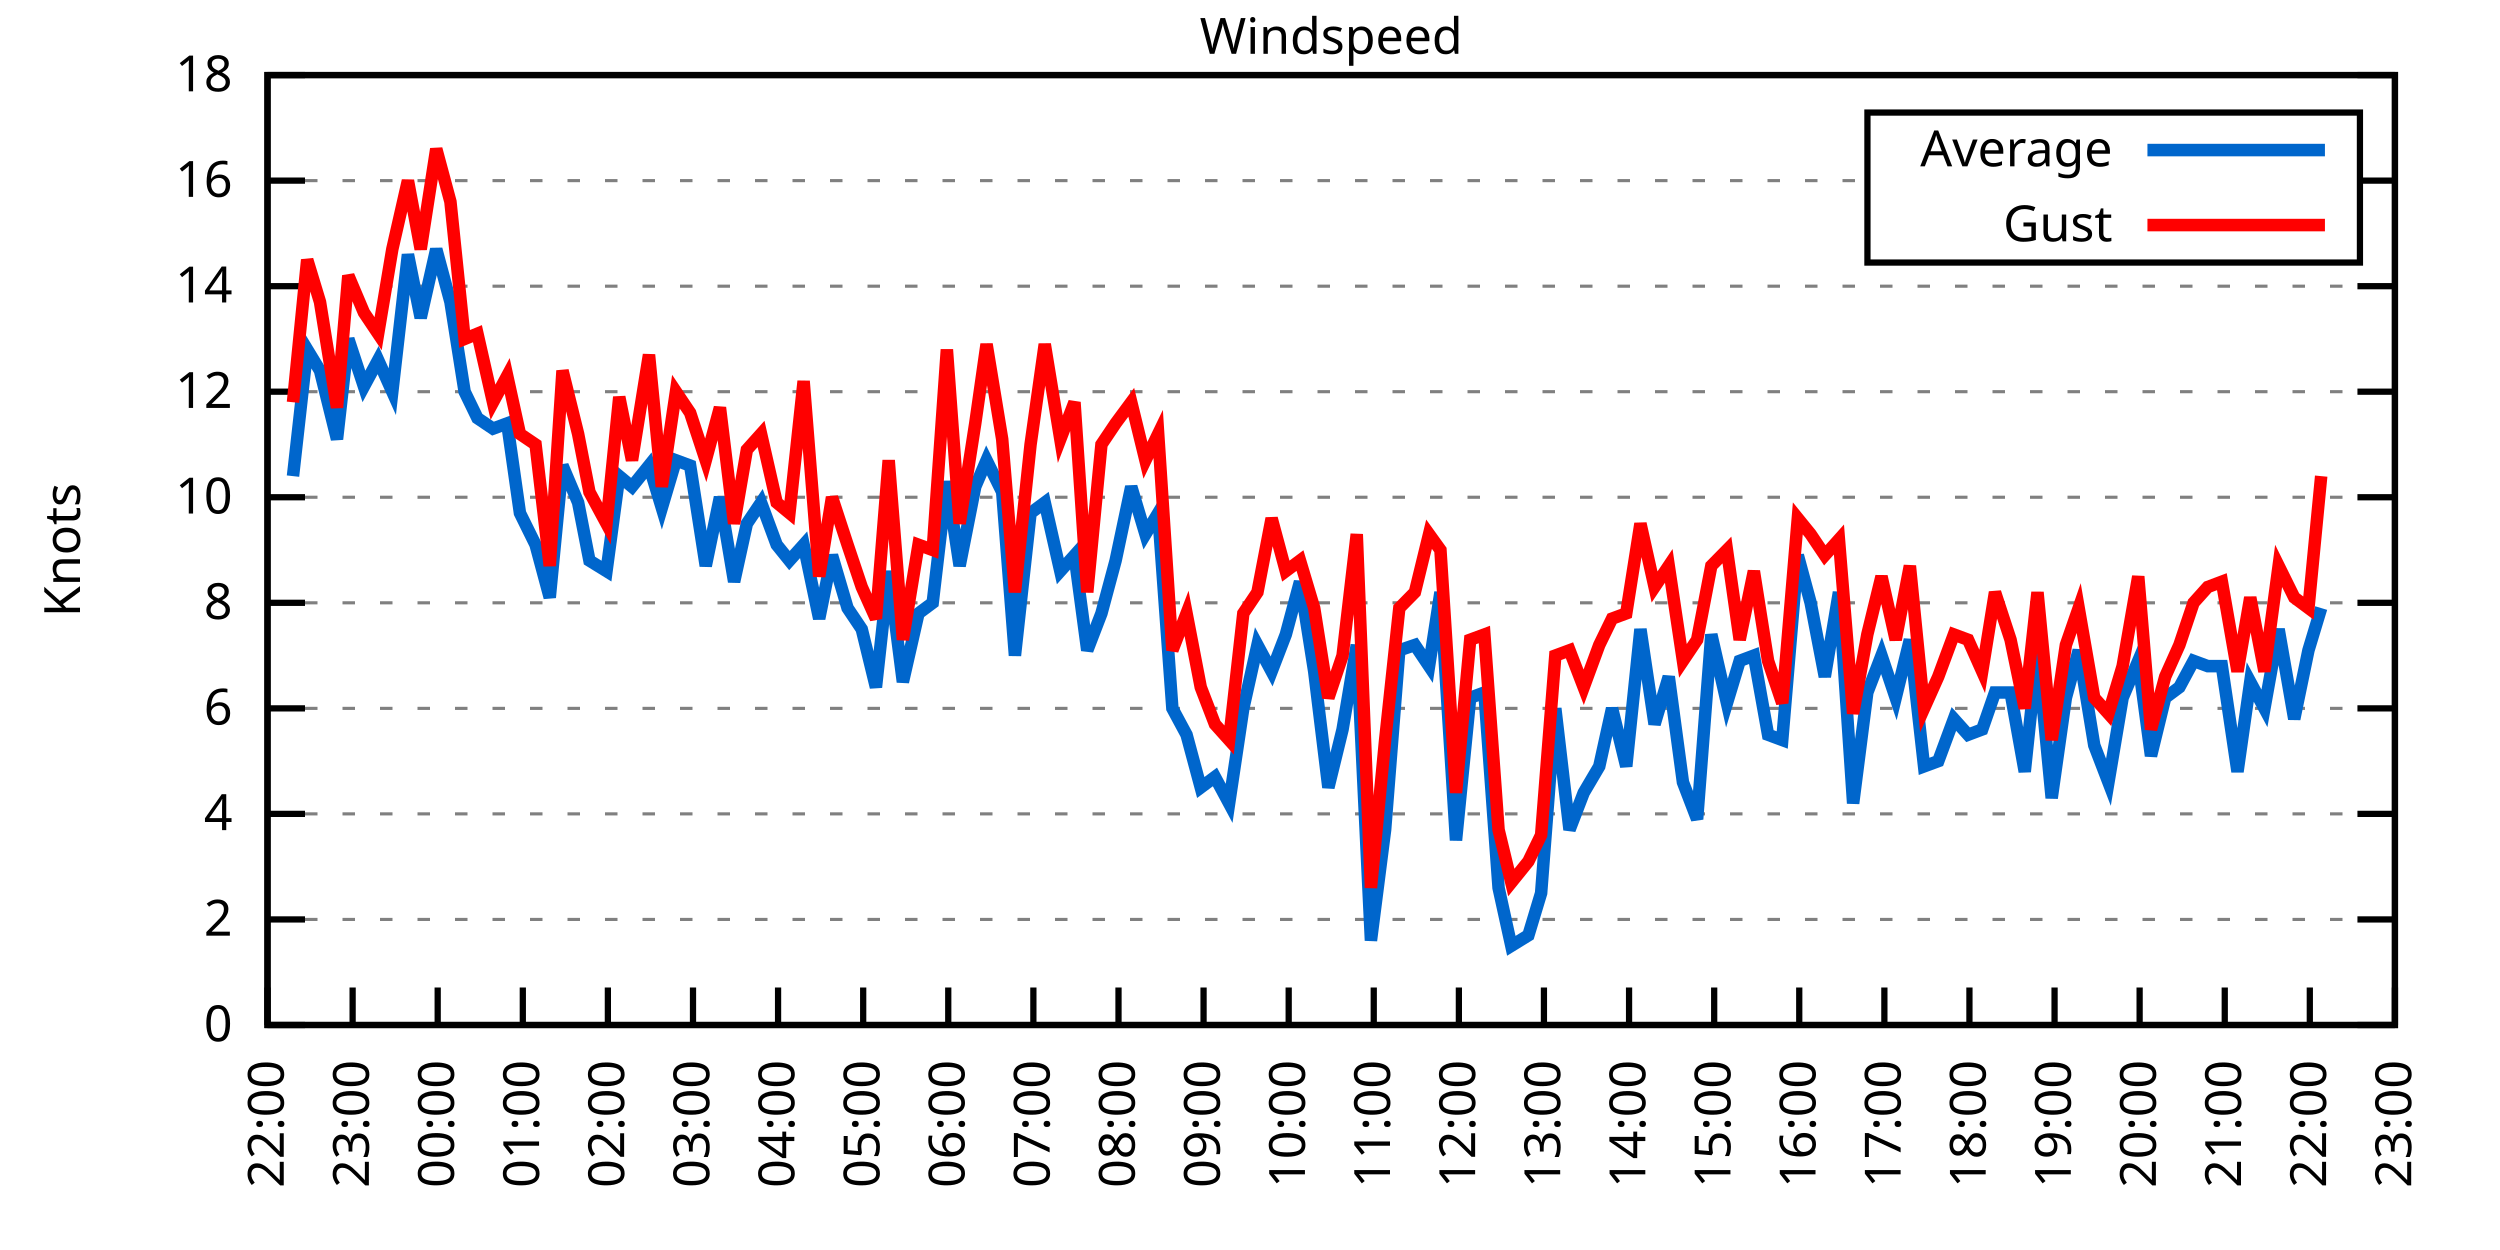
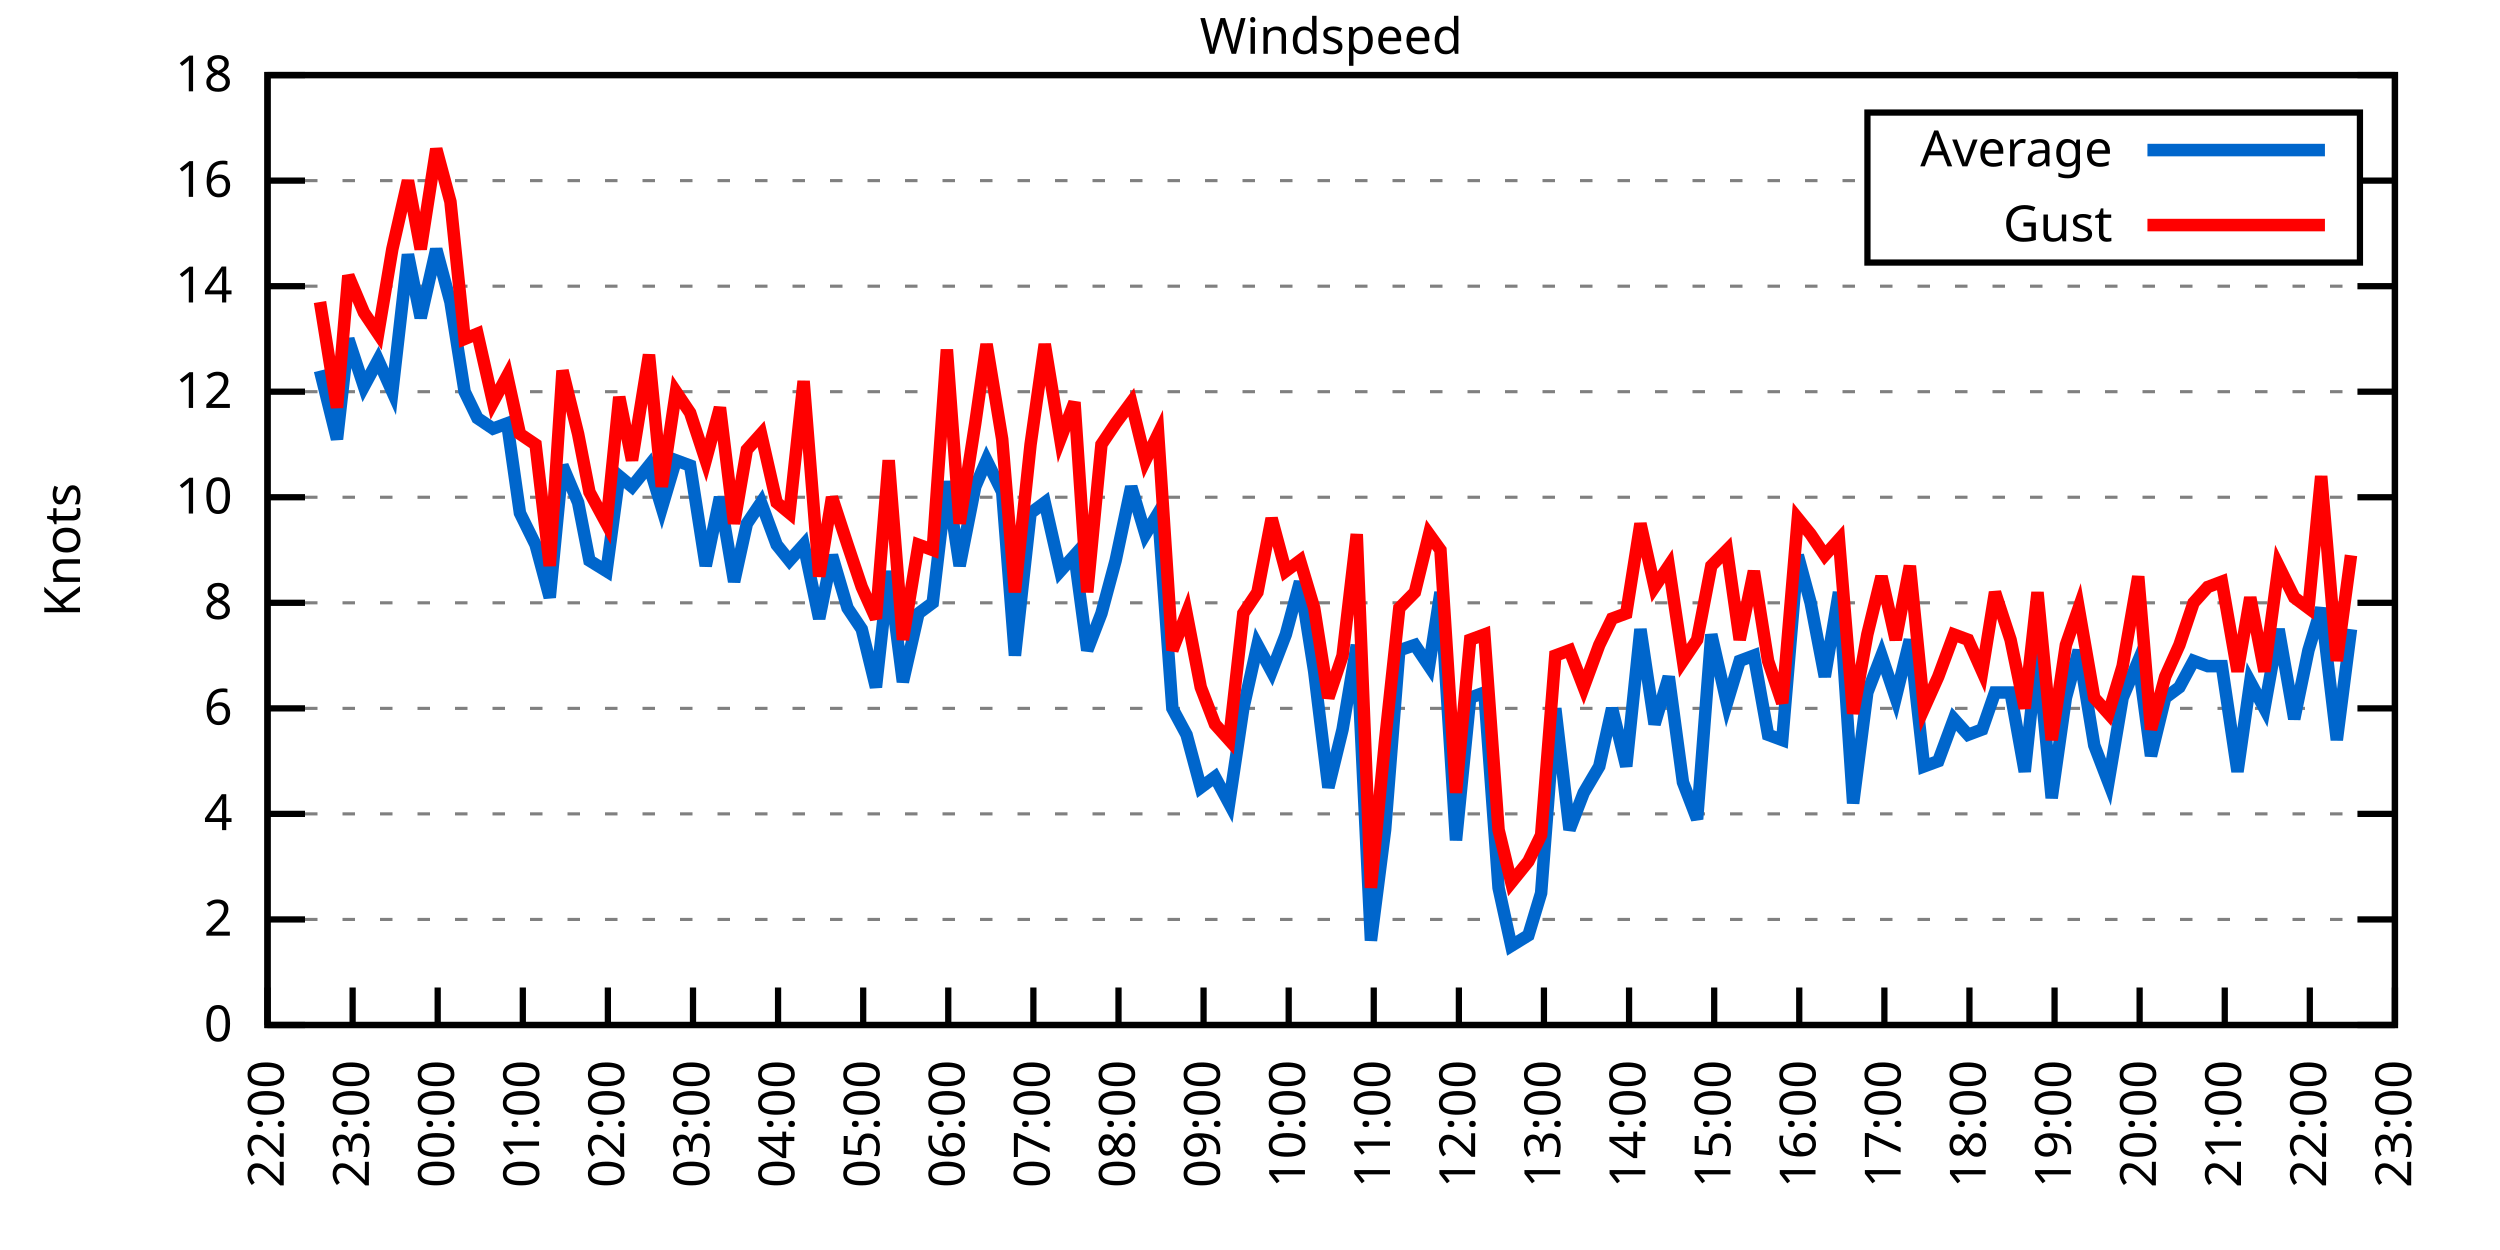
<svg xmlns="http://www.w3.org/2000/svg" xmlns:xlink="http://www.w3.org/1999/xlink" width="400" height="200" viewBox="0 0 400 200">
  <g id="gnuplot_canvas">
    <rect x="0" y="0" width="400" height="200" fill="none" />
    <defs>
      <circle id="gpDot" r="0.5" stroke-width="0.5" stroke="currentColor" />
      <path id="gpPt0" stroke-width="0.333" stroke="currentColor" d="M-1,0 h2 M0,-1 v2" />
      <path id="gpPt1" stroke-width="0.333" stroke="currentColor" d="M-1,-1 L1,1 M1,-1 L-1,1" />
      <path id="gpPt2" stroke-width="0.333" stroke="currentColor" d="M-1,0 L1,0 M0,-1 L0,1 M-1,-1 L1,1 M-1,1 L1,-1" />
      <rect id="gpPt3" stroke-width="0.333" stroke="currentColor" x="-1" y="-1" width="2" height="2" />
      <rect id="gpPt4" stroke-width="0.333" stroke="currentColor" fill="currentColor" x="-1" y="-1" width="2" height="2" />
      <circle id="gpPt5" stroke-width="0.333" stroke="currentColor" cx="0" cy="0" r="1" />
      <use xlink:href="#gpPt5" id="gpPt6" fill="currentColor" stroke="none" />
      <path id="gpPt7" stroke-width="0.333" stroke="currentColor" d="M0,-1.33 L-1.33,0.67 L1.33,0.67 z" />
      <use xlink:href="#gpPt7" id="gpPt8" fill="currentColor" stroke="none" />
      <use xlink:href="#gpPt7" id="gpPt9" stroke="currentColor" transform="rotate(180)" />
      <use xlink:href="#gpPt9" id="gpPt10" fill="currentColor" stroke="none" />
      <use xlink:href="#gpPt3" id="gpPt11" stroke="currentColor" transform="rotate(45)" />
      <use xlink:href="#gpPt11" id="gpPt12" fill="currentColor" stroke="none" />
      <path id="gpPt13" stroke-width="0.333" stroke="currentColor" d="M0,1.330 L1.265,0.411 L0.782,-1.067 L-0.782,-1.076 L-1.265,0.411 z" />
      <use xlink:href="#gpPt13" id="gpPt14" fill="currentColor" stroke="none" />
      <filter id="textbox" filterUnits="objectBoundingBox" x="0" y="0" height="1" width="1">
        <feFlood flood-color="white" flood-opacity="1" result="bgnd" />
        <feComposite in="SourceGraphic" in2="bgnd" operator="atop" />
      </filter>
      <filter id="greybox" filterUnits="objectBoundingBox" x="0" y="0" height="1" width="1">
        <feFlood flood-color="lightgrey" flood-opacity="1" result="grey" />
        <feComposite in="SourceGraphic" in2="grey" operator="atop" />
      </filter>
    </defs>
    <g fill="none" color="white" stroke="currentColor" stroke-width="1.00" stroke-linecap="butt" stroke-linejoin="miter">
</g>
    <g fill="none" color="black" stroke="currentColor" stroke-width="1.00" stroke-linecap="butt" stroke-linejoin="miter">
      <g stroke="none" shape-rendering="crispEdges">
        <polygon fill="rgb(255, 255, 255)" points="42.80,164.00 383.18,164.00 383.18,12.02 42.80,12.02 " />
      </g>
    </g>
    <g fill="none" color="black" stroke="currentColor" stroke-width="1.00" stroke-linecap="butt" stroke-linejoin="miter">
</g>
    <g fill="none" color="black" stroke="black" stroke-width="0.50" stroke-linecap="butt" stroke-linejoin="miter">
</g>
    <g fill="none" color="gray" stroke="currentColor" stroke-width="0.50" stroke-linecap="butt" stroke-linejoin="miter">
      <path stroke="gray" stroke-dasharray="2,4" class="gridline" d="M42.80,164.00 L383.19,164.00  " />
    </g>
    <g fill="none" color="gray" stroke="gray" stroke-width="1.00" stroke-linecap="butt" stroke-linejoin="miter">
</g>
    <g fill="none" color="black" stroke="currentColor" stroke-width="1.00" stroke-linecap="butt" stroke-linejoin="miter">
      <path stroke="black" d="M42.80,164.00 L48.80,164.00 M383.19,164.00 L377.19,164.00  " />
      <g transform="translate(37.20,166.60)" stroke="none" fill="black" font-family="Sans" font-size="8.00" text-anchor="end">
        <text>
          <tspan font-family="Sans"> 0</tspan>
        </text>
      </g>
    </g>
    <g fill="none" color="black" stroke="currentColor" stroke-width="1.00" stroke-linecap="butt" stroke-linejoin="miter">
</g>
    <g fill="none" color="black" stroke="black" stroke-width="0.50" stroke-linecap="butt" stroke-linejoin="miter">
</g>
    <g fill="none" color="gray" stroke="currentColor" stroke-width="0.50" stroke-linecap="butt" stroke-linejoin="miter">
      <path stroke="gray" stroke-dasharray="2,4" class="gridline" d="M42.80,147.11 L383.19,147.11  " />
    </g>
    <g fill="none" color="gray" stroke="gray" stroke-width="1.00" stroke-linecap="butt" stroke-linejoin="miter">
</g>
    <g fill="none" color="black" stroke="currentColor" stroke-width="1.00" stroke-linecap="butt" stroke-linejoin="miter">
      <path stroke="black" d="M42.80,147.11 L48.80,147.11 M383.19,147.11 L377.19,147.11  " />
      <g transform="translate(37.20,149.71)" stroke="none" fill="black" font-family="Sans" font-size="8.00" text-anchor="end">
        <text>
          <tspan font-family="Sans"> 2</tspan>
        </text>
      </g>
    </g>
    <g fill="none" color="black" stroke="currentColor" stroke-width="1.00" stroke-linecap="butt" stroke-linejoin="miter">
</g>
    <g fill="none" color="black" stroke="black" stroke-width="0.50" stroke-linecap="butt" stroke-linejoin="miter">
</g>
    <g fill="none" color="gray" stroke="currentColor" stroke-width="0.50" stroke-linecap="butt" stroke-linejoin="miter">
      <path stroke="gray" stroke-dasharray="2,4" class="gridline" d="M42.80,130.22 L383.19,130.22  " />
    </g>
    <g fill="none" color="gray" stroke="gray" stroke-width="1.00" stroke-linecap="butt" stroke-linejoin="miter">
</g>
    <g fill="none" color="black" stroke="currentColor" stroke-width="1.00" stroke-linecap="butt" stroke-linejoin="miter">
      <path stroke="black" d="M42.80,130.22 L48.80,130.22 M383.19,130.22 L377.19,130.22  " />
      <g transform="translate(37.20,132.82)" stroke="none" fill="black" font-family="Sans" font-size="8.00" text-anchor="end">
        <text>
          <tspan font-family="Sans"> 4</tspan>
        </text>
      </g>
    </g>
    <g fill="none" color="black" stroke="currentColor" stroke-width="1.00" stroke-linecap="butt" stroke-linejoin="miter">
</g>
    <g fill="none" color="black" stroke="black" stroke-width="0.50" stroke-linecap="butt" stroke-linejoin="miter">
</g>
    <g fill="none" color="gray" stroke="currentColor" stroke-width="0.50" stroke-linecap="butt" stroke-linejoin="miter">
      <path stroke="gray" stroke-dasharray="2,4" class="gridline" d="M42.80,113.34 L383.19,113.34  " />
    </g>
    <g fill="none" color="gray" stroke="gray" stroke-width="1.00" stroke-linecap="butt" stroke-linejoin="miter">
</g>
    <g fill="none" color="black" stroke="currentColor" stroke-width="1.00" stroke-linecap="butt" stroke-linejoin="miter">
      <path stroke="black" d="M42.80,113.34 L48.80,113.34 M383.19,113.34 L377.19,113.34  " />
      <g transform="translate(37.20,115.94)" stroke="none" fill="black" font-family="Sans" font-size="8.00" text-anchor="end">
        <text>
          <tspan font-family="Sans"> 6</tspan>
        </text>
      </g>
    </g>
    <g fill="none" color="black" stroke="currentColor" stroke-width="1.00" stroke-linecap="butt" stroke-linejoin="miter">
</g>
    <g fill="none" color="black" stroke="black" stroke-width="0.50" stroke-linecap="butt" stroke-linejoin="miter">
</g>
    <g fill="none" color="gray" stroke="currentColor" stroke-width="0.50" stroke-linecap="butt" stroke-linejoin="miter">
      <path stroke="gray" stroke-dasharray="2,4" class="gridline" d="M42.80,96.45 L383.19,96.45  " />
    </g>
    <g fill="none" color="gray" stroke="gray" stroke-width="1.00" stroke-linecap="butt" stroke-linejoin="miter">
</g>
    <g fill="none" color="black" stroke="currentColor" stroke-width="1.00" stroke-linecap="butt" stroke-linejoin="miter">
      <path stroke="black" d="M42.80,96.45 L48.80,96.45 M383.19,96.45 L377.19,96.45  " />
      <g transform="translate(37.20,99.05)" stroke="none" fill="black" font-family="Sans" font-size="8.00" text-anchor="end">
        <text>
          <tspan font-family="Sans"> 8</tspan>
        </text>
      </g>
    </g>
    <g fill="none" color="black" stroke="currentColor" stroke-width="1.00" stroke-linecap="butt" stroke-linejoin="miter">
</g>
    <g fill="none" color="black" stroke="black" stroke-width="0.50" stroke-linecap="butt" stroke-linejoin="miter">
</g>
    <g fill="none" color="gray" stroke="currentColor" stroke-width="0.50" stroke-linecap="butt" stroke-linejoin="miter">
      <path stroke="gray" stroke-dasharray="2,4" class="gridline" d="M42.80,79.56 L383.19,79.56  " />
    </g>
    <g fill="none" color="gray" stroke="gray" stroke-width="1.00" stroke-linecap="butt" stroke-linejoin="miter">
</g>
    <g fill="none" color="black" stroke="currentColor" stroke-width="1.00" stroke-linecap="butt" stroke-linejoin="miter">
      <path stroke="black" d="M42.80,79.56 L48.80,79.56 M383.19,79.56 L377.19,79.56  " />
      <g transform="translate(37.20,82.16)" stroke="none" fill="black" font-family="Sans" font-size="8.00" text-anchor="end">
        <text>
          <tspan font-family="Sans"> 10</tspan>
        </text>
      </g>
    </g>
    <g fill="none" color="black" stroke="currentColor" stroke-width="1.00" stroke-linecap="butt" stroke-linejoin="miter">
</g>
    <g fill="none" color="black" stroke="black" stroke-width="0.50" stroke-linecap="butt" stroke-linejoin="miter">
</g>
    <g fill="none" color="gray" stroke="currentColor" stroke-width="0.50" stroke-linecap="butt" stroke-linejoin="miter">
      <path stroke="gray" stroke-dasharray="2,4" class="gridline" d="M42.80,62.67 L383.19,62.67  " />
    </g>
    <g fill="none" color="gray" stroke="gray" stroke-width="1.00" stroke-linecap="butt" stroke-linejoin="miter">
</g>
    <g fill="none" color="black" stroke="currentColor" stroke-width="1.00" stroke-linecap="butt" stroke-linejoin="miter">
      <path stroke="black" d="M42.80,62.67 L48.80,62.67 M383.19,62.67 L377.19,62.67  " />
      <g transform="translate(37.20,65.27)" stroke="none" fill="black" font-family="Sans" font-size="8.00" text-anchor="end">
        <text>
          <tspan font-family="Sans"> 12</tspan>
        </text>
      </g>
    </g>
    <g fill="none" color="black" stroke="currentColor" stroke-width="1.00" stroke-linecap="butt" stroke-linejoin="miter">
</g>
    <g fill="none" color="black" stroke="black" stroke-width="0.50" stroke-linecap="butt" stroke-linejoin="miter">
</g>
    <g fill="none" color="gray" stroke="currentColor" stroke-width="0.50" stroke-linecap="butt" stroke-linejoin="miter">
      <path stroke="gray" stroke-dasharray="2,4" class="gridline" d="M42.80,45.79 L383.19,45.79  " />
    </g>
    <g fill="none" color="gray" stroke="gray" stroke-width="1.00" stroke-linecap="butt" stroke-linejoin="miter">
</g>
    <g fill="none" color="black" stroke="currentColor" stroke-width="1.00" stroke-linecap="butt" stroke-linejoin="miter">
      <path stroke="black" d="M42.80,45.79 L48.80,45.79 M383.19,45.79 L377.19,45.79  " />
      <g transform="translate(37.20,48.39)" stroke="none" fill="black" font-family="Sans" font-size="8.00" text-anchor="end">
        <text>
          <tspan font-family="Sans"> 14</tspan>
        </text>
      </g>
    </g>
    <g fill="none" color="black" stroke="currentColor" stroke-width="1.00" stroke-linecap="butt" stroke-linejoin="miter">
</g>
    <g fill="none" color="black" stroke="black" stroke-width="0.50" stroke-linecap="butt" stroke-linejoin="miter">
</g>
    <g fill="none" color="gray" stroke="currentColor" stroke-width="0.50" stroke-linecap="butt" stroke-linejoin="miter">
      <path stroke="gray" stroke-dasharray="2,4" class="gridline" d="M42.80,28.90 L298.79,28.90 M377.59,28.90 L383.19,28.90  " />
    </g>
    <g fill="none" color="gray" stroke="gray" stroke-width="1.00" stroke-linecap="butt" stroke-linejoin="miter">
</g>
    <g fill="none" color="black" stroke="currentColor" stroke-width="1.00" stroke-linecap="butt" stroke-linejoin="miter">
      <path stroke="black" d="M42.80,28.90 L48.80,28.90 M383.19,28.90 L377.19,28.90  " />
      <g transform="translate(37.20,31.50)" stroke="none" fill="black" font-family="Sans" font-size="8.00" text-anchor="end">
        <text>
          <tspan font-family="Sans"> 16</tspan>
        </text>
      </g>
    </g>
    <g fill="none" color="black" stroke="currentColor" stroke-width="1.00" stroke-linecap="butt" stroke-linejoin="miter">
</g>
    <g fill="none" color="black" stroke="black" stroke-width="0.50" stroke-linecap="butt" stroke-linejoin="miter">
</g>
    <g fill="none" color="gray" stroke="currentColor" stroke-width="0.50" stroke-linecap="butt" stroke-linejoin="miter">
      <path stroke="gray" stroke-dasharray="2,4" class="gridline" d="M42.80,12.01 L383.19,12.01  " />
    </g>
    <g fill="none" color="gray" stroke="gray" stroke-width="1.00" stroke-linecap="butt" stroke-linejoin="miter">
</g>
    <g fill="none" color="black" stroke="currentColor" stroke-width="1.00" stroke-linecap="butt" stroke-linejoin="miter">
      <path stroke="black" d="M42.80,12.01 L48.80,12.01 M383.19,12.01 L377.19,12.01  " />
      <g transform="translate(37.20,14.61)" stroke="none" fill="black" font-family="Sans" font-size="8.00" text-anchor="end">
        <text>
          <tspan font-family="Sans"> 18</tspan>
        </text>
      </g>
    </g>
    <g fill="none" color="black" stroke="currentColor" stroke-width="1.00" stroke-linecap="butt" stroke-linejoin="miter">
      <path stroke="black" d="M42.80,164.00 L42.80,158.00  " />
      <g transform="translate(45.40,169.60) rotate(270.00)" stroke="none" fill="black" font-family="Sans" font-size="8.00" text-anchor="end">
        <text>
          <tspan font-family="Sans">22:00</tspan>
        </text>
      </g>
    </g>
    <g fill="none" color="black" stroke="currentColor" stroke-width="1.00" stroke-linecap="butt" stroke-linejoin="miter">
      <path stroke="black" d="M56.42,164.00 L56.42,158.00  " />
      <g transform="translate(59.02,169.60) rotate(270.00)" stroke="none" fill="black" font-family="Sans" font-size="8.00" text-anchor="end">
        <text>
          <tspan font-family="Sans">23:00</tspan>
        </text>
      </g>
    </g>
    <g fill="none" color="black" stroke="currentColor" stroke-width="1.00" stroke-linecap="butt" stroke-linejoin="miter">
      <path stroke="black" d="M70.03,164.00 L70.03,158.00  " />
      <g transform="translate(72.63,169.60) rotate(270.00)" stroke="none" fill="black" font-family="Sans" font-size="8.00" text-anchor="end">
        <text>
          <tspan font-family="Sans">00:00</tspan>
        </text>
      </g>
    </g>
    <g fill="none" color="black" stroke="currentColor" stroke-width="1.00" stroke-linecap="butt" stroke-linejoin="miter">
      <path stroke="black" d="M83.65,164.00 L83.65,158.00  " />
      <g transform="translate(86.25,169.60) rotate(270.00)" stroke="none" fill="black" font-family="Sans" font-size="8.00" text-anchor="end">
        <text>
          <tspan font-family="Sans">01:00</tspan>
        </text>
      </g>
    </g>
    <g fill="none" color="black" stroke="currentColor" stroke-width="1.00" stroke-linecap="butt" stroke-linejoin="miter">
      <path stroke="black" d="M97.26,164.00 L97.26,158.00  " />
      <g transform="translate(99.86,169.60) rotate(270.00)" stroke="none" fill="black" font-family="Sans" font-size="8.00" text-anchor="end">
        <text>
          <tspan font-family="Sans">02:00</tspan>
        </text>
      </g>
    </g>
    <g fill="none" color="black" stroke="currentColor" stroke-width="1.00" stroke-linecap="butt" stroke-linejoin="miter">
      <path stroke="black" d="M110.88,164.00 L110.88,158.00  " />
      <g transform="translate(113.48,169.60) rotate(270.00)" stroke="none" fill="black" font-family="Sans" font-size="8.00" text-anchor="end">
        <text>
          <tspan font-family="Sans">03:00</tspan>
        </text>
      </g>
    </g>
    <g fill="none" color="black" stroke="currentColor" stroke-width="1.00" stroke-linecap="butt" stroke-linejoin="miter">
      <path stroke="black" d="M124.49,164.00 L124.49,158.00  " />
      <g transform="translate(127.09,169.60) rotate(270.00)" stroke="none" fill="black" font-family="Sans" font-size="8.00" text-anchor="end">
        <text>
          <tspan font-family="Sans">04:00</tspan>
        </text>
      </g>
    </g>
    <g fill="none" color="black" stroke="currentColor" stroke-width="1.00" stroke-linecap="butt" stroke-linejoin="miter">
      <path stroke="black" d="M138.11,164.00 L138.11,158.00  " />
      <g transform="translate(140.71,169.60) rotate(270.00)" stroke="none" fill="black" font-family="Sans" font-size="8.00" text-anchor="end">
        <text>
          <tspan font-family="Sans">05:00</tspan>
        </text>
      </g>
    </g>
    <g fill="none" color="black" stroke="currentColor" stroke-width="1.00" stroke-linecap="butt" stroke-linejoin="miter">
      <path stroke="black" d="M151.72,164.00 L151.72,158.00  " />
      <g transform="translate(154.32,169.60) rotate(270.00)" stroke="none" fill="black" font-family="Sans" font-size="8.00" text-anchor="end">
        <text>
          <tspan font-family="Sans">06:00</tspan>
        </text>
      </g>
    </g>
    <g fill="none" color="black" stroke="currentColor" stroke-width="1.00" stroke-linecap="butt" stroke-linejoin="miter">
      <path stroke="black" d="M165.34,164.00 L165.34,158.00  " />
      <g transform="translate(167.94,169.60) rotate(270.00)" stroke="none" fill="black" font-family="Sans" font-size="8.00" text-anchor="end">
        <text>
          <tspan font-family="Sans">07:00</tspan>
        </text>
      </g>
    </g>
    <g fill="none" color="black" stroke="currentColor" stroke-width="1.00" stroke-linecap="butt" stroke-linejoin="miter">
      <path stroke="black" d="M178.96,164.00 L178.96,158.00  " />
      <g transform="translate(181.56,169.60) rotate(270.00)" stroke="none" fill="black" font-family="Sans" font-size="8.00" text-anchor="end">
        <text>
          <tspan font-family="Sans">08:00</tspan>
        </text>
      </g>
    </g>
    <g fill="none" color="black" stroke="currentColor" stroke-width="1.00" stroke-linecap="butt" stroke-linejoin="miter">
      <path stroke="black" d="M192.57,164.00 L192.57,158.00  " />
      <g transform="translate(195.17,169.60) rotate(270.00)" stroke="none" fill="black" font-family="Sans" font-size="8.00" text-anchor="end">
        <text>
          <tspan font-family="Sans">09:00</tspan>
        </text>
      </g>
    </g>
    <g fill="none" color="black" stroke="currentColor" stroke-width="1.00" stroke-linecap="butt" stroke-linejoin="miter">
      <path stroke="black" d="M206.19,164.00 L206.19,158.00  " />
      <g transform="translate(208.79,169.60) rotate(270.00)" stroke="none" fill="black" font-family="Sans" font-size="8.00" text-anchor="end">
        <text>
          <tspan font-family="Sans">10:00</tspan>
        </text>
      </g>
    </g>
    <g fill="none" color="black" stroke="currentColor" stroke-width="1.00" stroke-linecap="butt" stroke-linejoin="miter">
      <path stroke="black" d="M219.80,164.00 L219.80,158.00  " />
      <g transform="translate(222.40,169.60) rotate(270.00)" stroke="none" fill="black" font-family="Sans" font-size="8.00" text-anchor="end">
        <text>
          <tspan font-family="Sans">11:00</tspan>
        </text>
      </g>
    </g>
    <g fill="none" color="black" stroke="currentColor" stroke-width="1.00" stroke-linecap="butt" stroke-linejoin="miter">
      <path stroke="black" d="M233.42,164.00 L233.42,158.00  " />
      <g transform="translate(236.02,169.60) rotate(270.00)" stroke="none" fill="black" font-family="Sans" font-size="8.00" text-anchor="end">
        <text>
          <tspan font-family="Sans">12:00</tspan>
        </text>
      </g>
    </g>
    <g fill="none" color="black" stroke="currentColor" stroke-width="1.00" stroke-linecap="butt" stroke-linejoin="miter">
      <path stroke="black" d="M247.03,164.00 L247.03,158.00  " />
      <g transform="translate(249.63,169.60) rotate(270.00)" stroke="none" fill="black" font-family="Sans" font-size="8.00" text-anchor="end">
        <text>
          <tspan font-family="Sans">13:00</tspan>
        </text>
      </g>
    </g>
    <g fill="none" color="black" stroke="currentColor" stroke-width="1.00" stroke-linecap="butt" stroke-linejoin="miter">
      <path stroke="black" d="M260.65,164.00 L260.65,158.00  " />
      <g transform="translate(263.25,169.60) rotate(270.00)" stroke="none" fill="black" font-family="Sans" font-size="8.00" text-anchor="end">
        <text>
          <tspan font-family="Sans">14:00</tspan>
        </text>
      </g>
    </g>
    <g fill="none" color="black" stroke="currentColor" stroke-width="1.00" stroke-linecap="butt" stroke-linejoin="miter">
      <path stroke="black" d="M274.27,164.00 L274.27,158.00  " />
      <g transform="translate(276.87,169.60) rotate(270.00)" stroke="none" fill="black" font-family="Sans" font-size="8.00" text-anchor="end">
        <text>
          <tspan font-family="Sans">15:00</tspan>
        </text>
      </g>
    </g>
    <g fill="none" color="black" stroke="currentColor" stroke-width="1.00" stroke-linecap="butt" stroke-linejoin="miter">
      <path stroke="black" d="M287.88,164.00 L287.88,158.00  " />
      <g transform="translate(290.48,169.60) rotate(270.00)" stroke="none" fill="black" font-family="Sans" font-size="8.00" text-anchor="end">
        <text>
          <tspan font-family="Sans">16:00</tspan>
        </text>
      </g>
    </g>
    <g fill="none" color="black" stroke="currentColor" stroke-width="1.00" stroke-linecap="butt" stroke-linejoin="miter">
      <path stroke="black" d="M301.50,164.00 L301.50,158.00  " />
      <g transform="translate(304.10,169.60) rotate(270.00)" stroke="none" fill="black" font-family="Sans" font-size="8.00" text-anchor="end">
        <text>
          <tspan font-family="Sans">17:00</tspan>
        </text>
      </g>
    </g>
    <g fill="none" color="black" stroke="currentColor" stroke-width="1.00" stroke-linecap="butt" stroke-linejoin="miter">
      <path stroke="black" d="M315.11,164.00 L315.11,158.00  " />
      <g transform="translate(317.71,169.60) rotate(270.00)" stroke="none" fill="black" font-family="Sans" font-size="8.00" text-anchor="end">
        <text>
          <tspan font-family="Sans">18:00</tspan>
        </text>
      </g>
    </g>
    <g fill="none" color="black" stroke="currentColor" stroke-width="1.00" stroke-linecap="butt" stroke-linejoin="miter">
      <path stroke="black" d="M328.73,164.00 L328.73,158.00  " />
      <g transform="translate(331.33,169.60) rotate(270.00)" stroke="none" fill="black" font-family="Sans" font-size="8.00" text-anchor="end">
        <text>
          <tspan font-family="Sans">19:00</tspan>
        </text>
      </g>
    </g>
    <g fill="none" color="black" stroke="currentColor" stroke-width="1.00" stroke-linecap="butt" stroke-linejoin="miter">
      <path stroke="black" d="M342.34,164.00 L342.34,158.00  " />
      <g transform="translate(344.94,169.60) rotate(270.00)" stroke="none" fill="black" font-family="Sans" font-size="8.00" text-anchor="end">
        <text>
          <tspan font-family="Sans">20:00</tspan>
        </text>
      </g>
    </g>
    <g fill="none" color="black" stroke="currentColor" stroke-width="1.00" stroke-linecap="butt" stroke-linejoin="miter">
      <path stroke="black" d="M355.96,164.00 L355.96,158.00  " />
      <g transform="translate(358.56,169.60) rotate(270.00)" stroke="none" fill="black" font-family="Sans" font-size="8.00" text-anchor="end">
        <text>
          <tspan font-family="Sans">21:00</tspan>
        </text>
      </g>
    </g>
    <g fill="none" color="black" stroke="currentColor" stroke-width="1.00" stroke-linecap="butt" stroke-linejoin="miter">
      <path stroke="black" d="M369.57,164.00 L369.57,158.00  " />
      <g transform="translate(372.17,169.60) rotate(270.00)" stroke="none" fill="black" font-family="Sans" font-size="8.00" text-anchor="end">
        <text>
          <tspan font-family="Sans">22:00</tspan>
        </text>
      </g>
    </g>
    <g fill="none" color="black" stroke="currentColor" stroke-width="1.00" stroke-linecap="butt" stroke-linejoin="miter">
      <path stroke="black" d="M383.19,164.00 L383.19,158.00  " />
      <g transform="translate(385.79,169.60) rotate(270.00)" stroke="none" fill="black" font-family="Sans" font-size="8.00" text-anchor="end">
        <text>
          <tspan font-family="Sans">23:00</tspan>
        </text>
      </g>
    </g>
    <g fill="none" color="black" stroke="currentColor" stroke-width="1.00" stroke-linecap="butt" stroke-linejoin="miter">
</g>
    <g fill="none" color="black" stroke="currentColor" stroke-width="1.00" stroke-linecap="butt" stroke-linejoin="miter">
      <path stroke="black" d="M42.80,12.01 L42.80,164.00 L383.19,164.00 L383.19,12.01 L42.80,12.01 Z  " />
    </g>
    <g fill="none" color="black" stroke="currentColor" stroke-width="1.00" stroke-linecap="butt" stroke-linejoin="miter">
</g>
    <g fill="none" color="black" stroke="currentColor" stroke-width="1.00" stroke-linecap="butt" stroke-linejoin="miter">
      <path stroke="black" d="M298.79,42.01 L298.79,18.01 L377.59,18.01 L377.59,42.01 L298.79,42.01 Z  " />
    </g>
    <g id="Windspeed_plot_1">
      <g fill="none" color="white" stroke="black" stroke-width="2.00" stroke-linecap="butt" stroke-linejoin="miter">
</g>
      <g fill="none" color="black" stroke="currentColor" stroke-width="2.00" stroke-linecap="butt" stroke-linejoin="miter">
        <g transform="translate(337.99,26.61)" stroke="none" fill="black" font-family="Sans" font-size="8.00" text-anchor="end">
          <text>
            <tspan font-family="Sans">Average</tspan>
          </text>
        </g>
      </g>
      <g fill="none" color="black" stroke="currentColor" stroke-width="2.00" stroke-linecap="butt" stroke-linejoin="miter">
-         <path stroke="rgb(  0, 102, 204)" d="M343.59,24.01 L371.99,24.01 M46.88,76.18 L49.15,55.92 L51.20,59.30 L53.92,70.27 L55.73,54.23 L58.23,61.83   L60.50,57.61 L62.77,62.67 L65.27,40.72 L67.31,50.85 L69.80,39.87 L72.07,48.32 L74.34,62.67 L76.39,66.90   L78.88,68.58 L81.15,67.74 L83.19,82.09 L85.69,87.16 L87.96,95.60 L90.00,74.49 L92.50,80.41 L94.31,89.69   L97.04,91.38 L99.08,76.18 L101.12,77.87 L103.84,74.49 L105.89,81.25 L108.15,73.65 L110.42,74.49 L112.92,90.54   L115.19,79.56 L117.46,93.07 L119.50,83.78 L121.77,80.41 L124.27,87.16 L126.31,89.69 L128.58,87.16 L131.07,98.98   L133.12,88.85 L135.61,97.29 L137.88,100.67 L140.15,109.96 L142.19,91.38 L144.46,109.11 L146.96,98.14 L149.23,96.45   L151.50,77.03 L153.54,90.54 L156.04,77.87 L157.85,73.65 L160.35,78.72 L162.39,104.89 L164.89,82.09 L167.16,80.41   L169.65,91.38 L171.92,88.85 L173.96,104.05 L176.23,98.14 L178.50,89.69 L181.00,77.87 L183.27,85.47 L185.31,82.09   L187.58,113.34 L189.85,117.56 L192.12,126.00 L194.39,124.31 L196.66,128.54 L198.93,113.34 L201.19,103.20 L203.46,107.43   L205.73,101.52 L208.00,93.07 L210.27,107.43 L212.54,126.00 L214.81,116.71 L217.08,103.20 L219.35,150.49 L221.62,132.76   L223.89,104.05 L226.38,103.20 L228.65,106.58 L230.47,94.76 L232.96,134.45 L235.23,111.65 L237.50,110.80 L239.77,142.05   L241.81,151.33 L244.54,149.65 L246.58,142.89 L248.85,113.34 L251.12,132.76 L253.39,126.85 L255.88,122.62 L257.93,113.34   L260.20,122.62 L262.47,100.67 L264.73,115.87 L267.00,108.27 L269.27,125.16 L271.54,131.07 L273.81,101.52 L276.31,112.49   L278.35,105.74 L280.62,104.89 L282.89,117.56 L285.16,118.40 L287.65,88.85 L289.70,96.45 L291.97,108.27 L294.23,94.76   L296.50,128.54 L298.77,110.80 L301.04,104.89 L303.31,111.65 L305.58,102.36 L307.85,122.62 L310.12,121.78 L312.62,115.03   L314.89,117.56 L317.15,116.71 L319.20,110.80 L321.69,110.80 L323.96,123.47 L326.00,104.05 L328.27,127.69 L330.54,111.65   L332.59,104.05 L335.08,119.25 L337.35,125.16 L339.62,111.65 L342.12,105.74 L344.16,120.94 L346.43,111.65 L348.70,109.96   L350.97,105.74 L353.24,106.58 L355.50,106.58 L358.00,123.47 L360.04,109.11 L362.31,113.34 L364.58,100.67 L367.08,115.03   L369.35,104.05 L371.39,97.29  " />
+         <path stroke="rgb(  0, 102, 204)" d="M343.59,24.01 L371.99,24.01 M51.20,59.30 L53.92,70.27 L55.73,54.23 L58.23,61.83 L60.50,57.61 L62.77,62.67   L65.27,40.72 L67.31,50.85 L69.80,39.87 L72.07,48.32 L74.34,62.67 L76.39,66.90 L78.88,68.58 L81.15,67.74   L83.19,82.09 L85.69,87.16 L87.96,95.60 L90.00,74.49 L92.50,80.41 L94.31,89.69 L97.04,91.38 L99.08,76.18   L101.12,77.87 L103.84,74.49 L105.89,81.25 L108.15,73.65 L110.42,74.49 L112.92,90.54 L115.19,79.56 L117.46,93.07   L119.50,83.78 L121.77,80.41 L124.27,87.16 L126.31,89.69 L128.58,87.16 L131.07,98.98 L133.12,88.85 L135.61,97.29   L137.88,100.67 L140.15,109.96 L142.19,91.38 L144.46,109.11 L146.96,98.14 L149.23,96.45 L151.50,77.03 L153.54,90.54   L156.04,77.87 L157.85,73.65 L160.35,78.72 L162.39,104.89 L164.89,82.09 L167.16,80.41 L169.65,91.38 L171.92,88.85   L173.96,104.05 L176.23,98.14 L178.50,89.69 L181.00,77.87 L183.27,85.47 L185.31,82.09 L187.58,113.34 L189.85,117.56   L192.12,126.00 L194.39,124.31 L196.66,128.54 L198.93,113.34 L201.19,103.20 L203.46,107.43 L205.73,101.52 L208.00,93.07   L210.27,107.43 L212.54,126.00 L214.81,116.71 L217.08,103.20 L219.35,150.49 L221.62,132.76 L223.89,104.05 L226.38,103.20   L228.65,106.58 L230.47,94.76 L232.96,134.45 L235.23,111.65 L237.50,110.80 L239.77,142.05 L241.81,151.33 L244.54,149.65   L246.58,142.89 L248.85,113.34 L251.12,132.76 L253.39,126.85 L255.88,122.62 L257.93,113.34 L260.20,122.62 L262.47,100.67   L264.73,115.87 L267.00,108.27 L269.27,125.16 L271.54,131.07 L273.81,101.52 L276.31,112.49 L278.35,105.74 L280.62,104.89   L282.89,117.56 L285.16,118.40 L287.65,88.85 L289.70,96.45 L291.97,108.27 L294.23,94.76 L296.50,128.54 L298.77,110.80   L301.04,104.89 L303.31,111.65 L305.58,102.36 L307.85,122.62 L310.12,121.78 L312.62,115.03 L314.89,117.56 L317.15,116.71   L319.20,110.80 L321.69,110.80 L323.96,123.47 L326.00,104.05 L328.27,127.69 L330.54,111.65 L332.59,104.05 L335.08,119.25   L337.35,125.16 L339.62,111.65 L342.12,105.74 L344.16,120.94 L346.43,111.65 L348.70,109.96 L350.97,105.74 L353.24,106.58   L355.50,106.58 L358.00,123.47 L360.04,109.11 L362.31,113.34 L364.58,100.67 L367.08,115.03 L369.35,104.05 L371.39,97.29   L373.89,118.40 L376.16,100.67  " />
      </g>
    </g>
    <g id="Windspeed_plot_2">
      <g fill="none" color="black" stroke="currentColor" stroke-width="2.00" stroke-linecap="butt" stroke-linejoin="miter">
        <g transform="translate(337.99,38.61)" stroke="none" fill="black" font-family="Sans" font-size="8.00" text-anchor="end">
          <text>
            <tspan font-family="Sans">Gust</tspan>
          </text>
        </g>
      </g>
      <g fill="none" color="black" stroke="currentColor" stroke-width="2.00" stroke-linecap="butt" stroke-linejoin="miter">
-         <path stroke="rgb(255,   0,   0)" d="M343.59,36.01 L371.99,36.01 M46.88,64.36 L49.15,41.56 L51.20,48.32 L53.92,65.21 L55.73,44.10 L58.23,50.01   L60.50,53.39 L62.77,39.87 L65.27,28.90 L67.31,39.87 L69.80,23.83 L72.07,32.28 L74.34,54.23 L76.39,53.39   L78.88,64.36 L81.15,60.14 L83.19,69.43 L85.69,71.12 L87.96,90.54 L90.00,59.30 L92.50,69.43 L94.31,78.72   L97.04,83.78 L99.08,63.52 L101.12,73.65 L103.84,56.76 L105.89,77.87 L108.15,62.67 L110.42,66.05 L112.92,73.65   L115.19,65.21 L117.46,83.78 L119.50,71.96 L121.77,69.43 L124.27,80.41 L126.31,82.09 L128.58,60.98 L131.07,92.23   L133.12,79.56 L135.61,87.16 L137.88,93.92 L140.15,98.98 L142.19,73.65 L144.46,102.36 L146.96,87.16 L149.23,88.00   L151.50,55.92 L153.54,83.78 L156.04,67.74 L157.85,55.07 L160.35,70.27 L162.39,94.76 L164.89,71.12 L167.16,55.07   L169.65,70.27 L171.92,64.36 L173.96,94.76 L176.23,71.12 L178.50,67.74 L181.00,64.36 L183.27,73.65 L185.31,69.43   L187.58,104.05 L189.85,98.14 L192.12,109.96 L194.39,115.87 L196.66,118.40 L198.93,98.14 L201.19,94.76 L203.46,82.94   L205.73,91.38 L208.00,89.69 L210.27,97.29 L212.54,111.65 L214.81,104.89 L217.08,85.47 L219.35,142.05 L221.62,118.40   L223.89,97.29 L226.38,94.76 L228.65,85.47 L230.47,88.00 L232.96,126.85 L235.23,102.36 L237.50,101.52 L239.77,132.76   L241.81,141.20 L244.54,137.82 L246.58,133.60 L248.85,104.89 L251.12,104.05 L253.39,109.96 L255.88,103.20 L257.93,98.98   L260.20,98.14 L262.47,83.78 L264.73,93.92 L267.00,90.54 L269.27,105.74 L271.54,102.36 L273.81,90.54 L276.31,88.00   L278.35,102.36 L280.62,91.38 L282.89,105.74 L285.16,112.49 L287.65,82.94 L289.70,85.47 L291.97,88.85 L294.23,86.32   L296.50,114.18 L298.77,101.52 L301.04,92.23 L303.31,102.36 L305.58,90.54 L307.85,113.34 L310.12,108.27 L312.62,101.52   L314.89,102.36 L317.15,107.43 L319.20,94.76 L321.69,102.36 L323.96,113.34 L326.00,94.76 L328.27,118.40 L330.54,103.20   L332.59,97.29 L335.08,111.65 L337.35,114.18 L339.62,106.58 L342.12,92.23 L344.16,116.71 L346.43,108.27 L348.70,103.20   L350.97,96.45 L353.24,93.92 L355.50,93.07 L358.00,107.43 L360.04,95.60 L362.31,107.43 L364.58,90.54 L367.08,95.60   L369.35,97.29 L371.39,76.18  " />
+         <path stroke="rgb(255,   0,   0)" d="M343.59,36.01 L371.99,36.01 M51.20,48.32 L53.92,65.21 L55.73,44.10 L58.23,50.01 L60.50,53.39 L62.77,39.87   L65.27,28.90 L67.31,39.87 L69.80,23.83 L72.07,32.28 L74.34,54.23 L76.39,53.39 L78.88,64.36 L81.15,60.14   L83.19,69.43 L85.69,71.12 L87.96,90.54 L90.00,59.30 L92.50,69.43 L94.31,78.72 L97.04,83.78 L99.08,63.52   L101.12,73.65 L103.84,56.76 L105.89,77.87 L108.15,62.67 L110.42,66.05 L112.92,73.65 L115.19,65.21 L117.46,83.78   L119.50,71.96 L121.77,69.43 L124.27,80.41 L126.31,82.09 L128.58,60.98 L131.07,92.23 L133.12,79.56 L135.61,87.16   L137.88,93.92 L140.15,98.98 L142.19,73.65 L144.46,102.36 L146.96,87.16 L149.23,88.00 L151.50,55.92 L153.54,83.78   L156.04,67.74 L157.85,55.07 L160.35,70.27 L162.39,94.76 L164.89,71.12 L167.16,55.07 L169.65,70.27 L171.92,64.36   L173.96,94.76 L176.23,71.12 L178.50,67.74 L181.00,64.36 L183.27,73.65 L185.31,69.43 L187.58,104.05 L189.85,98.14   L192.12,109.96 L194.39,115.87 L196.66,118.40 L198.93,98.14 L201.19,94.76 L203.46,82.94 L205.73,91.38 L208.00,89.69   L210.27,97.29 L212.54,111.65 L214.81,104.89 L217.08,85.47 L219.35,142.05 L221.62,118.40 L223.89,97.29 L226.38,94.76   L228.65,85.47 L230.47,88.00 L232.96,126.85 L235.23,102.36 L237.50,101.52 L239.77,132.76 L241.81,141.20 L244.54,137.82   L246.58,133.60 L248.85,104.89 L251.12,104.05 L253.39,109.96 L255.88,103.20 L257.93,98.98 L260.20,98.14 L262.47,83.78   L264.73,93.92 L267.00,90.54 L269.27,105.74 L271.54,102.36 L273.81,90.54 L276.31,88.00 L278.35,102.36 L280.62,91.38   L282.89,105.74 L285.16,112.49 L287.65,82.94 L289.70,85.47 L291.97,88.85 L294.23,86.32 L296.50,114.18 L298.77,101.52   L301.04,92.23 L303.31,102.36 L305.58,90.54 L307.85,113.34 L310.12,108.27 L312.62,101.52 L314.89,102.36 L317.15,107.43   L319.20,94.76 L321.69,102.36 L323.96,113.34 L326.00,94.76 L328.27,118.40 L330.54,103.20 L332.59,97.29 L335.08,111.65   L337.35,114.18 L339.62,106.58 L342.12,92.23 L344.16,116.71 L346.43,108.27 L348.70,103.20 L350.97,96.45 L353.24,93.92   L355.50,93.07 L358.00,107.43 L360.04,95.60 L362.31,107.43 L364.58,90.54 L367.08,95.60 L369.35,97.29 L371.39,76.18   L373.89,105.74 L376.16,88.85  " />
      </g>
    </g>
    <g fill="none" color="black" stroke="currentColor" stroke-width="2.00" stroke-linecap="butt" stroke-linejoin="miter">
</g>
    <g fill="none" color="black" stroke="black" stroke-width="1.00" stroke-linecap="butt" stroke-linejoin="miter">
</g>
    <g fill="none" color="black" stroke="currentColor" stroke-width="1.00" stroke-linecap="butt" stroke-linejoin="miter">
      <path stroke="black" d="M42.80,12.01 L42.80,164.00 L383.19,164.00 L383.19,12.01 L42.80,12.01 Z  " />
      <g transform="translate(12.80,88.01) rotate(270.00)" stroke="none" fill="black" font-family="Sans" font-size="8.00" text-anchor="middle">
        <text>
          <tspan font-family="Sans">Knots</tspan>
        </text>
      </g>
    </g>
    <g fill="none" color="black" stroke="currentColor" stroke-width="1.00" stroke-linecap="butt" stroke-linejoin="miter">
</g>
    <g fill="none" color="black" stroke="currentColor" stroke-width="1.00" stroke-linecap="butt" stroke-linejoin="miter">
      <g transform="translate(212.99,8.61)" stroke="none" fill="black" font-family="Sans" font-size="8.00" text-anchor="middle">
        <text>
          <tspan font-family="Sans">Windspeed</tspan>
        </text>
      </g>
    </g>
    <g fill="none" color="black" stroke="currentColor" stroke-width="1.00" stroke-linecap="butt" stroke-linejoin="miter">
</g>
  </g>
</svg>
